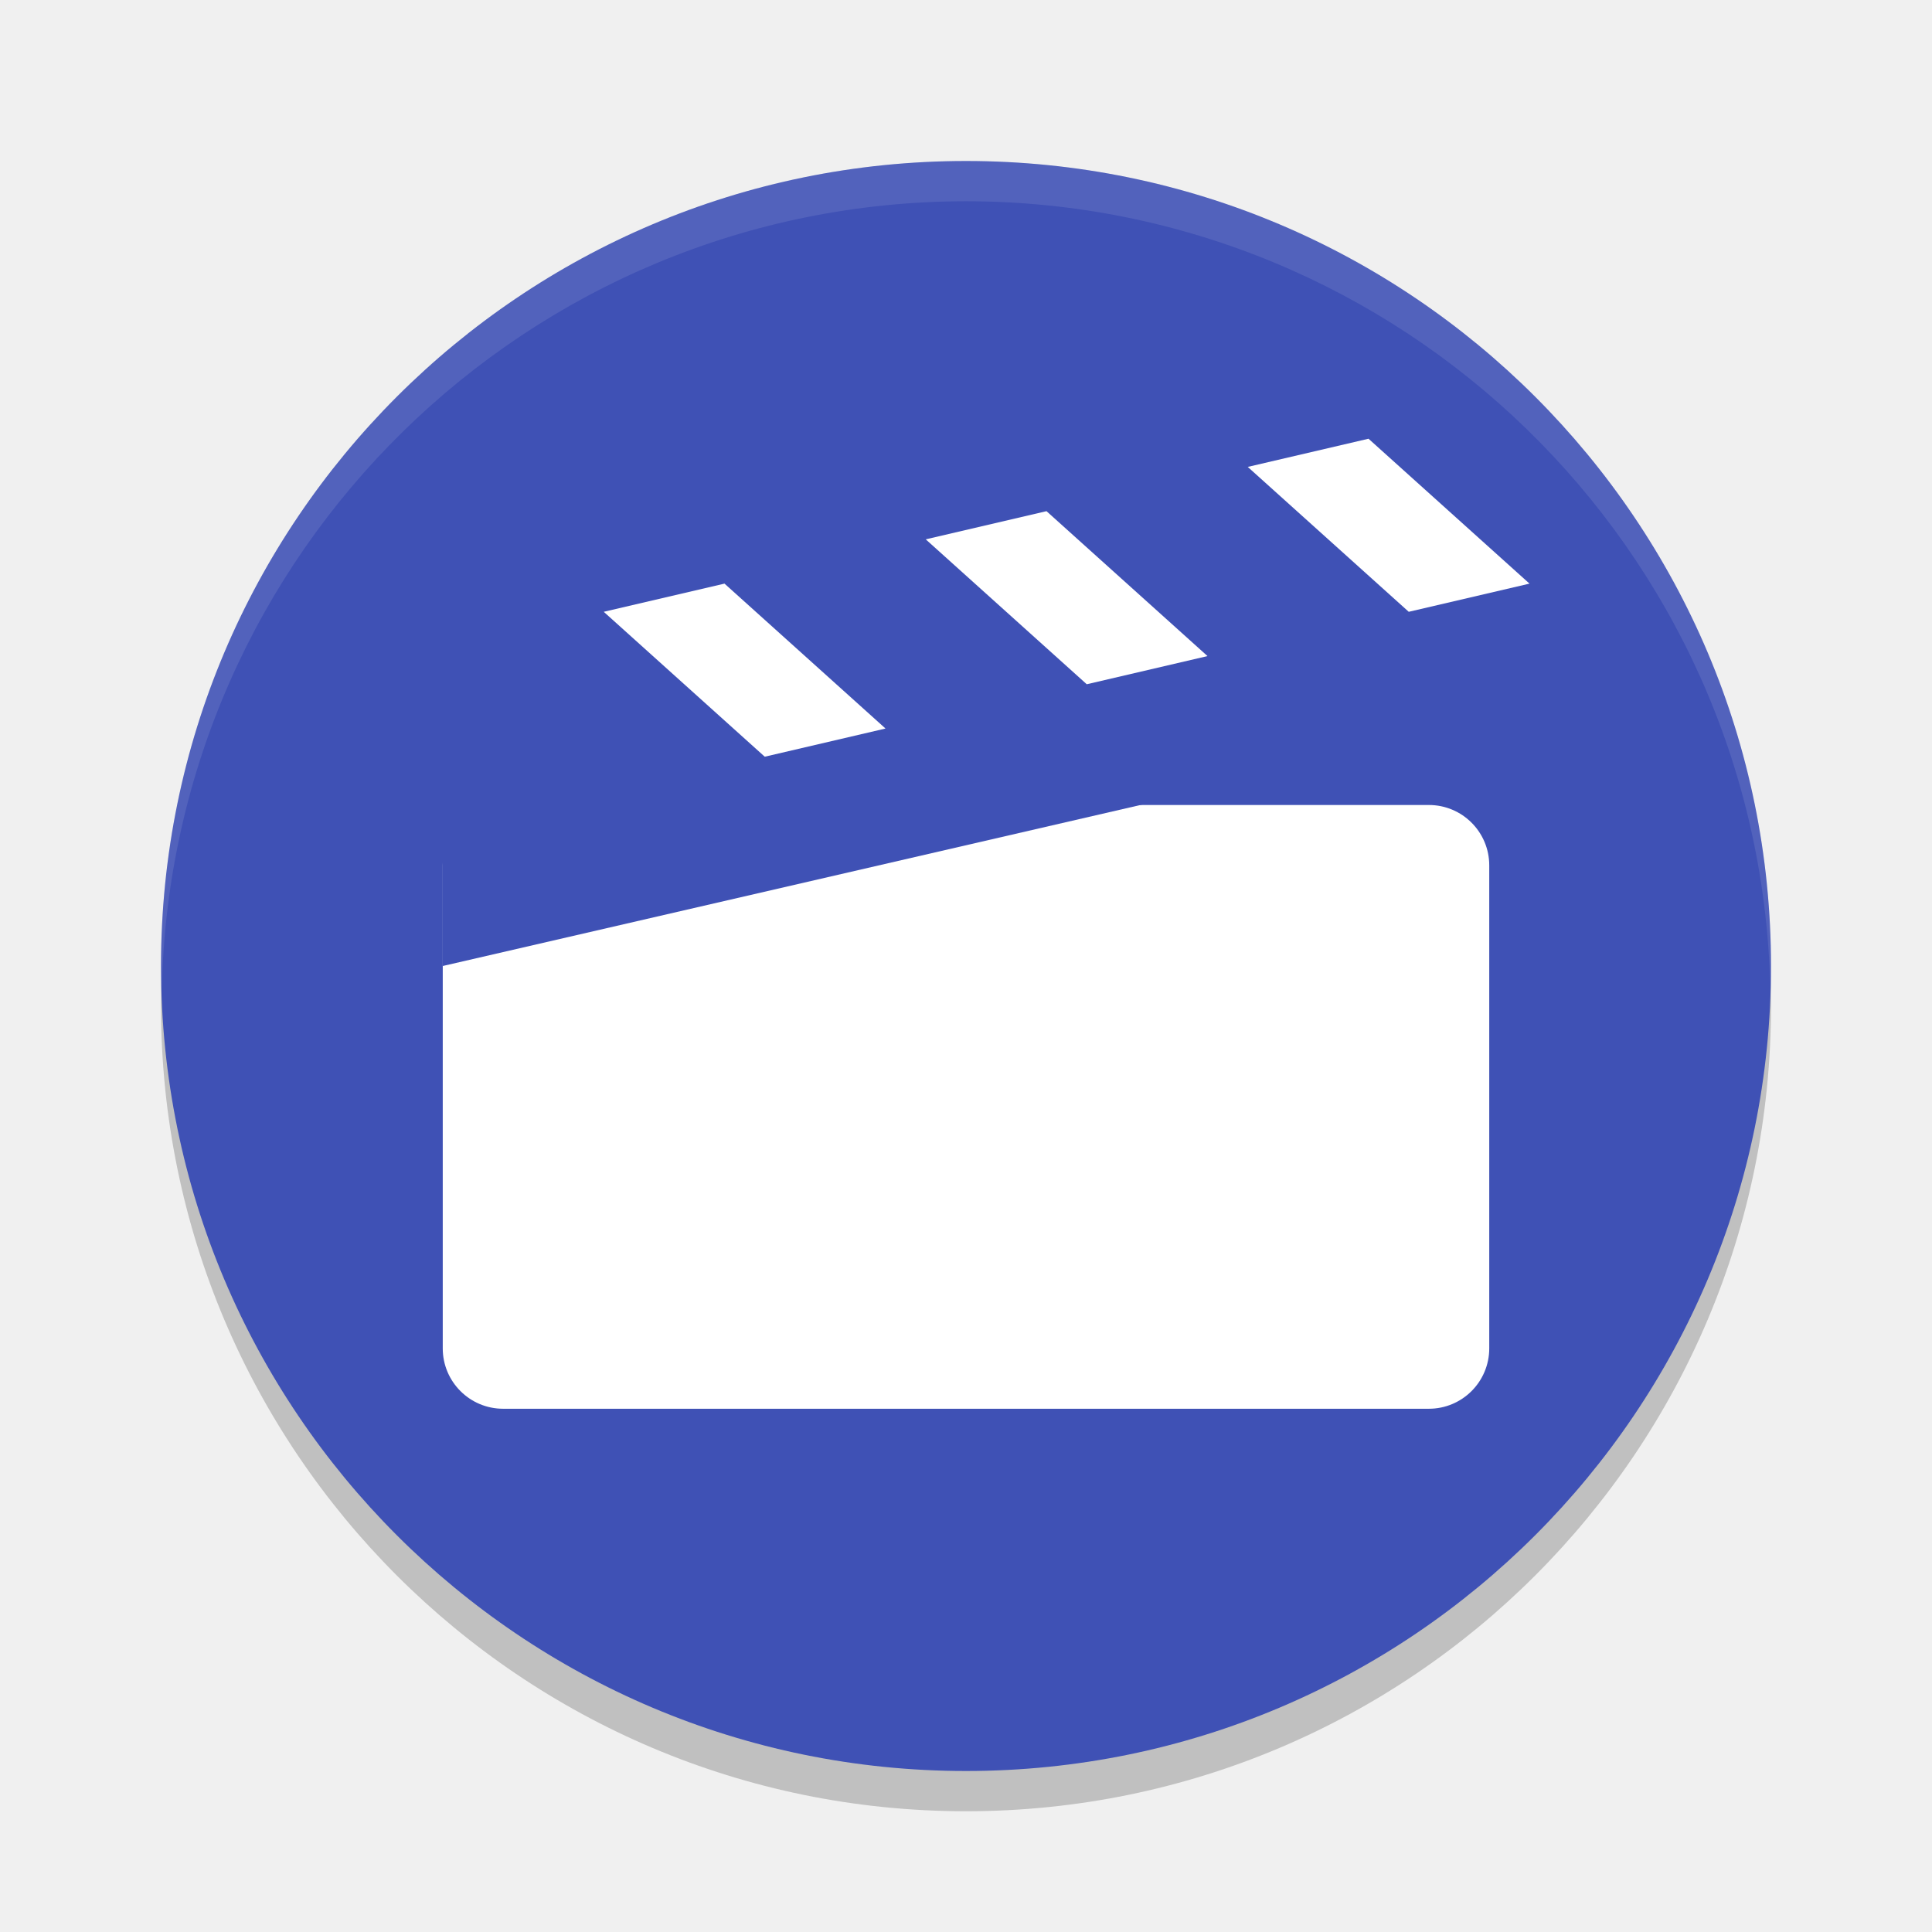
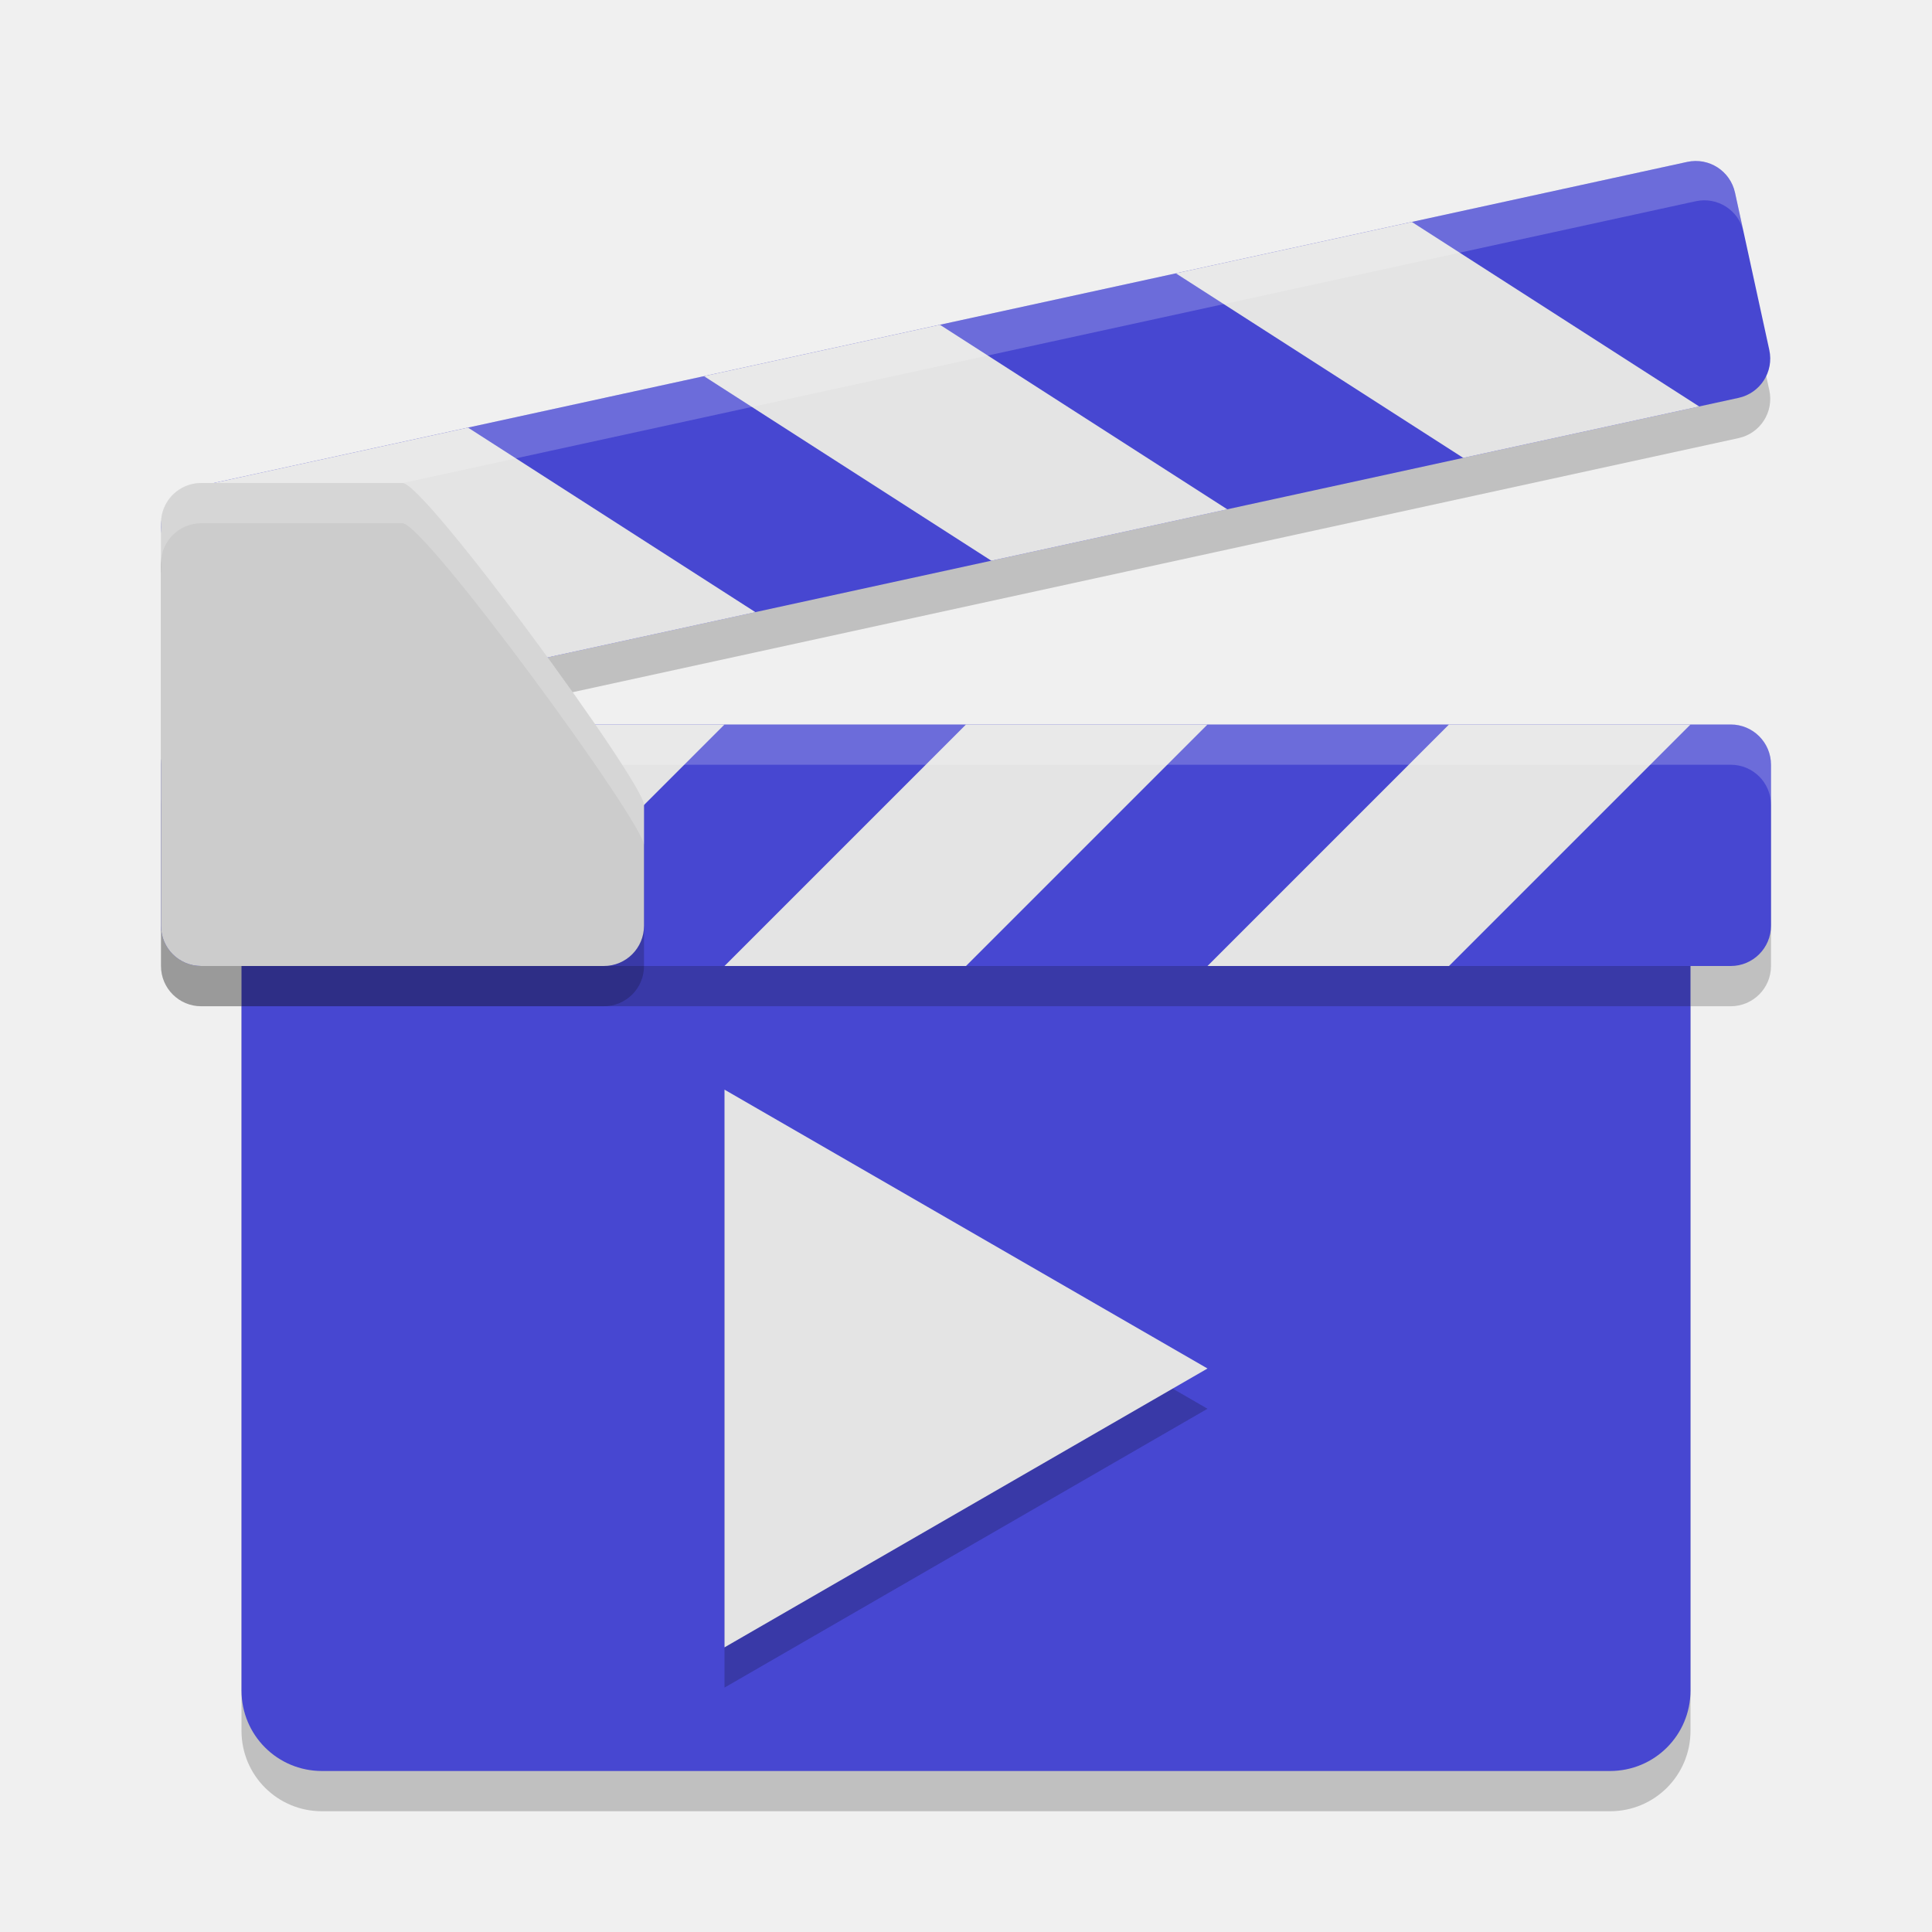
<svg xmlns="http://www.w3.org/2000/svg" width="48" height="48" version="1.1">
-   <circle style="opacity:0.2" cx="24" cy="25" r="20" />
-   <circle style="fill:#3f51b5" cx="24" cy="24" r="20" />
-   <path style="opacity:0.1;fill:#ffffff" d="M 24,4 A 20,20 0 0 0 4,24 20,20 0 0 0 4.021,24.582 20,20 0 0 1 24,5 20,20 0 0 1 43.979,24.418 20,20 0 0 0 44,24 20,20 0 0 0 24,4 Z" />
-   <rect style="fill:#ffffff" x="11" y="20" width="26" height="15" rx="1.5" />
-   <path style="fill:#3f51b5" d="M 11,20 37,14 v 4 L 11,24 Z" />
-   <path style="fill:#ffffff" d="m 15,15.2 4,3.6 3,-0.7 -4,-3.6 z m 8,-1.8 4,3.6 3,-0.7 -4,-3.6 z m 8,-1.8 4,3.6 3,-0.7 -4,-3.6 z" />
+   <path d="m6 25v18c0 1.108 0.892 2 2 2h32c1.108 0 2-0.892 2-2v-18z" opacity=".2" />
+   <path d="m6 24v18c0 1.108 0.892 2 2 2h32c1.108 0 2-0.892 2-2v-18z" fill="#4747d1" />
+   <path d="m41.916 5.023-37.129 8.091c-0.541 0.118-0.882 0.649-0.764 1.19l0.852 3.908c0.118 0.541 0.649 0.882 1.19 0.764l37.129-8.091c0.541-0.118 0.882-0.649 0.764-1.19l-0.852-3.908c-0.118-0.541-0.649-0.882-1.19-0.764z" opacity=".2" />
+   <path d="m41.916 4.023-37.129 8.091c-0.541 0.118-0.882 0.649-0.764 1.19l0.852 3.908c0.118 0.541 0.649 0.882 1.19 0.764l37.129-8.091c0.541-0.118 0.882-0.649 0.764-1.19l-0.852-3.908c-0.118-0.541-0.649-0.882-1.19-0.764z" fill="#4747d1" />
+   <path d="m29.214 6.791 7.14 4.585 5.862-1.277-7.14-4.585z" fill="#e4e4e4" />
+   <path d="m17.49 9.346 7.14 4.585 5.862-1.277-7.14-4.585z" fill="#e4e4e4" />
+   <path d="m5.04 12.059 7.14 4.585 6.588-1.435-7.14-4.585z" fill="#e4e4e4" />
+   <path d="m41.916 4.023c0.541-0.118 1.072 0.223 1.19 0.764l0.213 0.977c-0.118-0.541-0.649-0.882-1.19-0.764l-37.129 8.091c-0.541 0.118-0.882 0.649-0.764 1.19l-0.213-0.977c-0.118-0.541 0.223-1.072 0.764-1.19z" fill="#fff" opacity=".2" />
+   <rect x="4" y="19" width="40" height="6" rx="1" ry="1" opacity=".2" />
+   <rect x="4" y="18" width="40" height="6" rx="1" ry="1" fill="#4747d1" />
+   <path d="m18 18-6 6h-6l6-6z" fill="#e4e4e4" />
+   <path d="m30 18-6 6h-6l6-6z" fill="#e4e4e4" />
+   <path d="m42 18-6 6h-6l6-6z" fill="#e4e4e4" />
+   <path d="m5 18c-0.554 0-1 0.446-1 1v1c0-0.554 0.446-1 1-1h38c0.554 0 1 0.446 1 1v-1c0-0.554-0.446-1-1-1z" fill="#fff" opacity=".2" />
+   <path d="m5 13h5c0.554 0 6 7.446 6 8v3c0 0.554-0.446 1-1 1h-10c-0.554 0-1-0.446-1-1v-10c0-0.554 0.446-1 1-1z" opacity=".2" />
+   <path d="m5 12h5c0.554 0 6 7.446 6 8v3c0 0.554-0.446 1-1 1h-10c-0.554 0-1-0.446-1-1v-10c0-0.554 0.446-1 1-1z" fill="#ccc" />
+   <path d="m5 12c-0.554 0-1 0.446-1 1v1c0-0.554 0.446-1 1-1h5c0.554 0 6 7.446 6 8v-1c0-0.554-5.446-8-6-8z" fill="#fff" opacity=".2" />
+   <path d="m30 35-12 6.928v-13.856z" opacity=".2" />
+   <path d="m30 34-12 6.928v-13.856z" fill="#e4e4e4" />
</svg>
